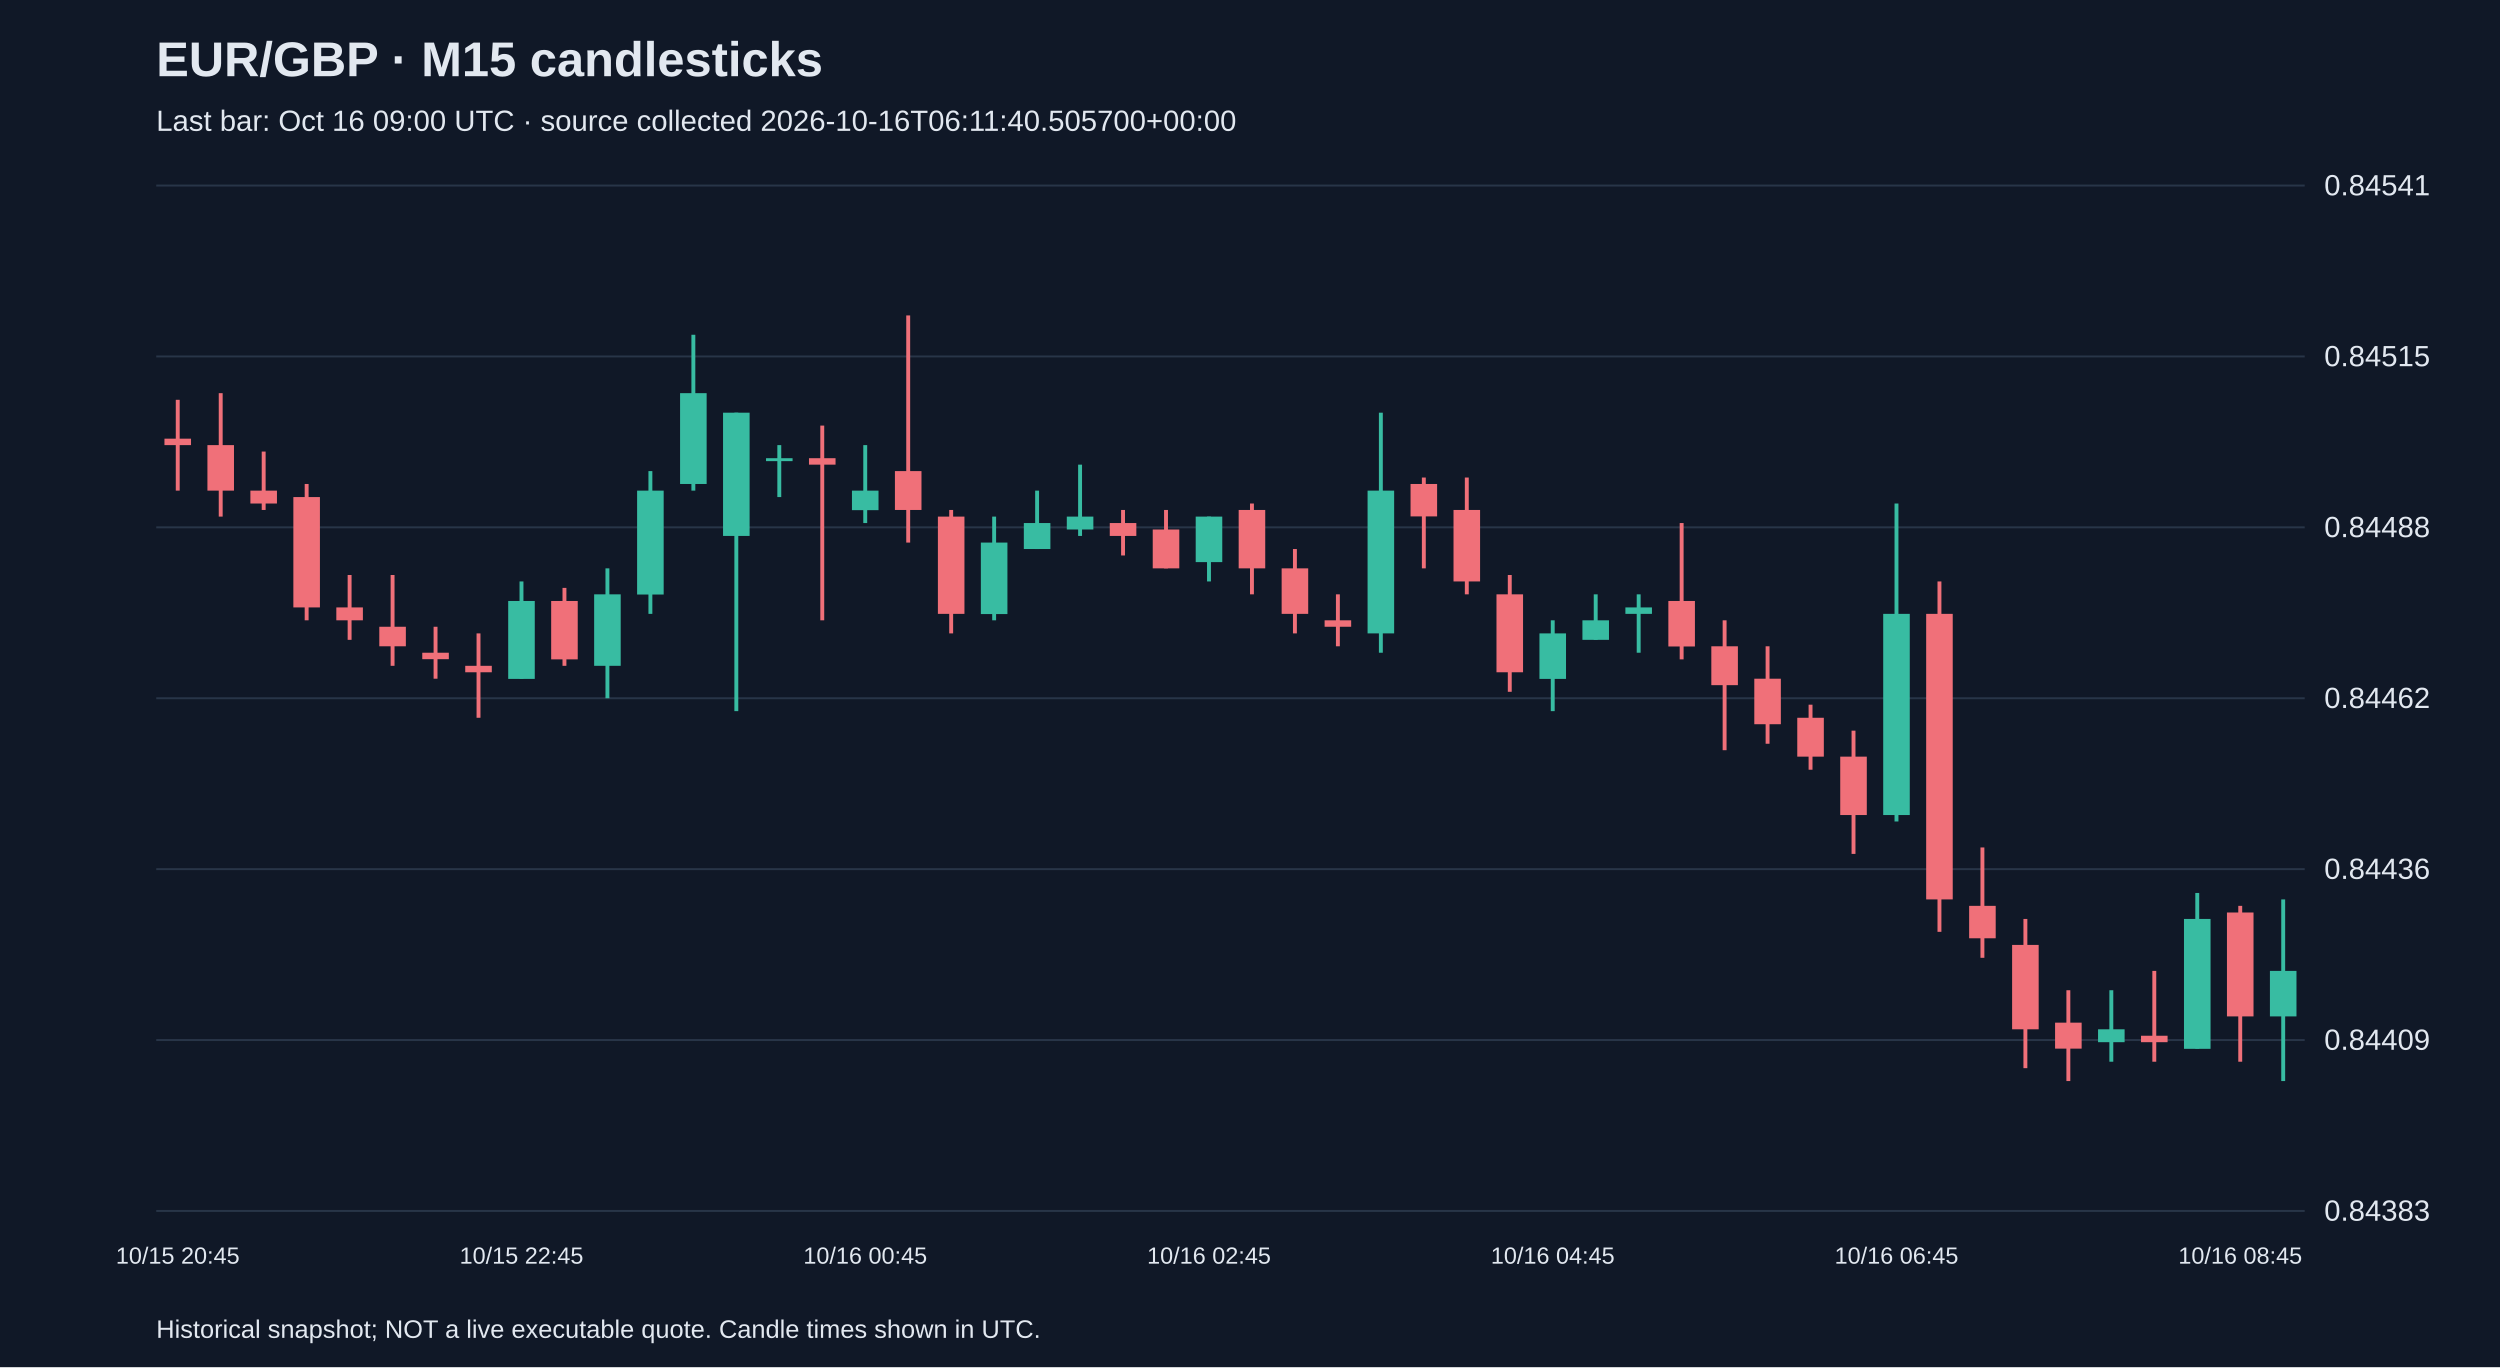
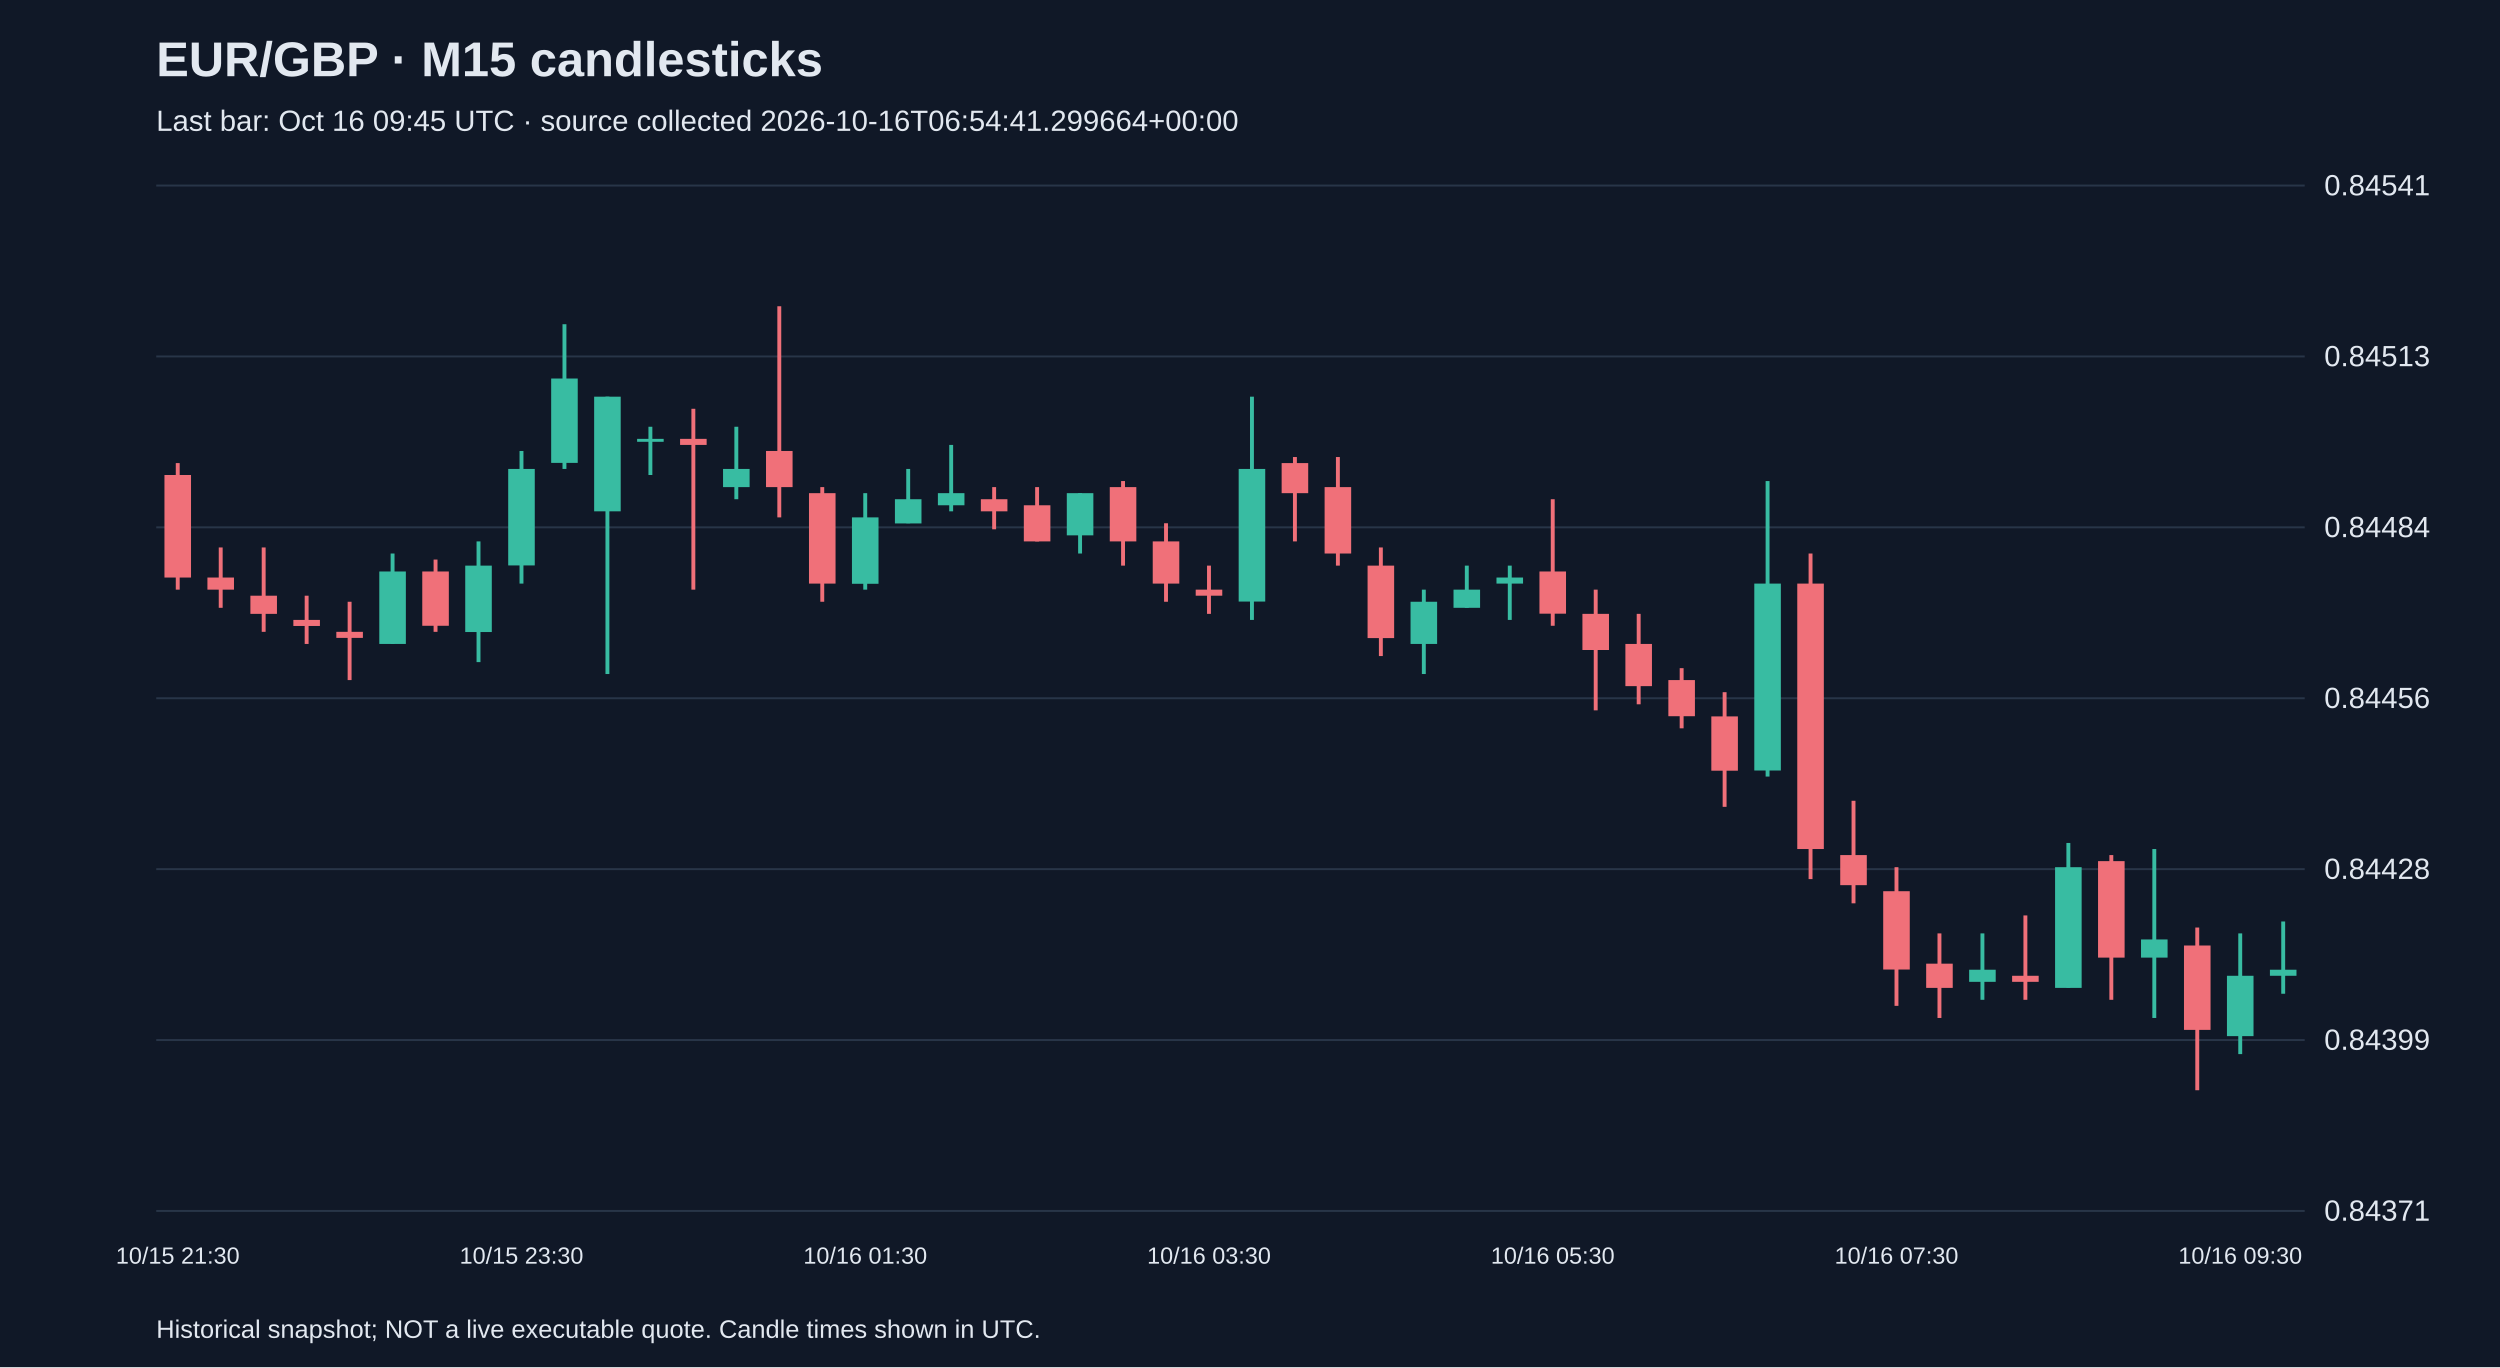
<svg xmlns="http://www.w3.org/2000/svg" viewBox="0 0 1280 700">
  <rect width="100%" height="100%" fill="#101827" />
  <style>text{font-family:Arial,sans-serif;fill:#e2e8f0}</style>
  <text x="80" y="39" font-size="25" font-weight="bold">EUR/GBP · M15 candlesticks</text>
-   <text x="80" y="67" font-size="15" fill="#a6b1c5">Last bar: Oct 16 09:00 UTC · source collected 2026-10-16T06:11:40.505700+00:00</text>
+   <text x="80" y="67" font-size="15" fill="#a6b1c5">Last bar: Oct 16 09:45 UTC · source collected 2026-10-16T06:54:41.299664+00:00</text>
  <line x1="80" y1="620.0" x2="1180" y2="620.0" stroke="#283548" />
-   <text x="1190" y="625.0" font-size="15">0.84383</text>
+   <text x="1190" y="625.0" font-size="15">0.84371</text>
  <line x1="80" y1="532.5" x2="1180" y2="532.5" stroke="#283548" />
-   <text x="1190" y="537.5" font-size="15">0.84409</text>
+   <text x="1190" y="537.5" font-size="15">0.84399</text>
  <line x1="80" y1="445.0" x2="1180" y2="445.0" stroke="#283548" />
-   <text x="1190" y="450.0" font-size="15">0.84436</text>
+   <text x="1190" y="450.0" font-size="15">0.84428</text>
  <line x1="80" y1="357.5" x2="1180" y2="357.5" stroke="#283548" />
-   <text x="1190" y="362.5" font-size="15">0.84462</text>
+   <text x="1190" y="362.5" font-size="15">0.84456</text>
  <line x1="80" y1="270.0" x2="1180" y2="270.0" stroke="#283548" />
-   <text x="1190" y="275.0" font-size="15">0.84488</text>
+   <text x="1190" y="275.0" font-size="15">0.84484</text>
  <line x1="80" y1="182.5" x2="1180" y2="182.5" stroke="#283548" />
-   <text x="1190" y="187.5" font-size="15">0.84515</text>
+   <text x="1190" y="187.5" font-size="15">0.84513</text>
  <line x1="80" y1="95.0" x2="1180" y2="95.0" stroke="#283548" />
  <text x="1190" y="100.0" font-size="15">0.84541</text>
-   <line x1="91.0" y1="204.7" x2="91.0" y2="251.2" stroke="#f07079" stroke-width="2" />
-   <rect x="84.2" y="224.6" width="13.6" height="3.3" fill="#f07079" />
-   <text x="91.0" y="647" text-anchor="middle" font-size="12">10/15 20:45</text>
-   <line x1="113.0" y1="201.3" x2="113.0" y2="264.5" stroke="#f07079" stroke-width="2" />
-   <rect x="106.2" y="227.9" width="13.6" height="23.3" fill="#f07079" />
-   <line x1="135.0" y1="231.2" x2="135.0" y2="261.1" stroke="#f07079" stroke-width="2" />
-   <rect x="128.2" y="251.2" width="13.6" height="6.6" fill="#f07079" />
-   <line x1="157.0" y1="247.8" x2="157.0" y2="317.6" stroke="#f07079" stroke-width="2" />
-   <rect x="150.2" y="254.5" width="13.6" height="56.5" fill="#f07079" />
-   <line x1="179.0" y1="294.4" x2="179.0" y2="327.6" stroke="#f07079" stroke-width="2" />
-   <rect x="172.2" y="311.0" width="13.6" height="6.6" fill="#f07079" />
-   <line x1="201.0" y1="294.4" x2="201.0" y2="340.9" stroke="#f07079" stroke-width="2" />
-   <rect x="194.2" y="320.9" width="13.6" height="10.0" fill="#f07079" />
-   <line x1="223.0" y1="320.9" x2="223.0" y2="347.5" stroke="#f07079" stroke-width="2" />
-   <rect x="216.2" y="334.2" width="13.6" height="3.3" fill="#f07079" />
-   <line x1="245.0" y1="324.3" x2="245.0" y2="367.5" stroke="#f07079" stroke-width="2" />
-   <rect x="238.2" y="340.9" width="13.6" height="3.3" fill="#f07079" />
-   <line x1="267.0" y1="297.7" x2="267.0" y2="347.5" stroke="#38bca2" stroke-width="2" />
-   <rect x="260.2" y="307.7" width="13.6" height="39.9" fill="#38bca2" />
-   <text x="267.0" y="647" text-anchor="middle" font-size="12">10/15 22:45</text>
-   <line x1="289.0" y1="301.0" x2="289.0" y2="340.9" stroke="#f07079" stroke-width="2" />
-   <rect x="282.2" y="307.7" width="13.6" height="29.9" fill="#f07079" />
-   <line x1="311.0" y1="291.0" x2="311.0" y2="357.5" stroke="#38bca2" stroke-width="2" />
-   <rect x="304.2" y="304.3" width="13.6" height="36.6" fill="#38bca2" />
-   <line x1="333.0" y1="241.2" x2="333.0" y2="314.3" stroke="#38bca2" stroke-width="2" />
-   <rect x="326.2" y="251.2" width="13.6" height="53.2" fill="#38bca2" />
-   <line x1="355.0" y1="171.4" x2="355.0" y2="251.2" stroke="#38bca2" stroke-width="2" />
-   <rect x="348.2" y="201.3" width="13.6" height="46.5" fill="#38bca2" />
-   <line x1="377.0" y1="211.3" x2="377.0" y2="364.1" stroke="#38bca2" stroke-width="2" />
-   <rect x="370.2" y="211.3" width="13.6" height="63.1" fill="#38bca2" />
-   <line x1="399.0" y1="227.9" x2="399.0" y2="254.5" stroke="#38bca2" stroke-width="2" />
-   <rect x="392.2" y="234.6" width="13.6" height="1.5" fill="#38bca2" />
-   <line x1="421.0" y1="217.9" x2="421.0" y2="317.6" stroke="#f07079" stroke-width="2" />
-   <rect x="414.2" y="234.6" width="13.6" height="3.3" fill="#f07079" />
-   <line x1="443.0" y1="227.9" x2="443.0" y2="267.8" stroke="#38bca2" stroke-width="2" />
-   <rect x="436.2" y="251.2" width="13.6" height="10.0" fill="#38bca2" />
-   <text x="443.0" y="647" text-anchor="middle" font-size="12">10/16 00:45</text>
-   <line x1="465.0" y1="161.5" x2="465.0" y2="277.8" stroke="#f07079" stroke-width="2" />
-   <rect x="458.2" y="241.2" width="13.6" height="19.9" fill="#f07079" />
-   <line x1="487.0" y1="261.1" x2="487.0" y2="324.3" stroke="#f07079" stroke-width="2" />
-   <rect x="480.2" y="264.5" width="13.6" height="49.8" fill="#f07079" />
-   <line x1="509.0" y1="264.5" x2="509.0" y2="317.6" stroke="#38bca2" stroke-width="2" />
-   <rect x="502.2" y="277.8" width="13.6" height="36.6" fill="#38bca2" />
-   <line x1="531.0" y1="251.2" x2="531.0" y2="281.1" stroke="#38bca2" stroke-width="2" />
-   <rect x="524.2" y="267.8" width="13.6" height="13.3" fill="#38bca2" />
-   <line x1="553.0" y1="237.9" x2="553.0" y2="274.4" stroke="#38bca2" stroke-width="2" />
-   <rect x="546.2" y="264.5" width="13.6" height="6.6" fill="#38bca2" />
-   <line x1="575.0" y1="261.1" x2="575.0" y2="284.4" stroke="#f07079" stroke-width="2" />
-   <rect x="568.2" y="267.8" width="13.6" height="6.6" fill="#f07079" />
-   <line x1="597.0" y1="261.1" x2="597.0" y2="291.0" stroke="#f07079" stroke-width="2" />
-   <rect x="590.2" y="271.1" width="13.6" height="19.9" fill="#f07079" />
-   <line x1="619.0" y1="264.5" x2="619.0" y2="297.7" stroke="#38bca2" stroke-width="2" />
-   <rect x="612.2" y="264.5" width="13.6" height="23.3" fill="#38bca2" />
-   <text x="619.0" y="647" text-anchor="middle" font-size="12">10/16 02:45</text>
-   <line x1="641.0" y1="257.8" x2="641.0" y2="304.3" stroke="#f07079" stroke-width="2" />
-   <rect x="634.2" y="261.1" width="13.6" height="29.9" fill="#f07079" />
-   <line x1="663.0" y1="281.1" x2="663.0" y2="324.3" stroke="#f07079" stroke-width="2" />
-   <rect x="656.2" y="291.0" width="13.6" height="23.3" fill="#f07079" />
-   <line x1="685.0" y1="304.3" x2="685.0" y2="330.9" stroke="#f07079" stroke-width="2" />
-   <rect x="678.2" y="317.6" width="13.6" height="3.3" fill="#f07079" />
-   <line x1="707.0" y1="211.3" x2="707.0" y2="334.2" stroke="#38bca2" stroke-width="2" />
-   <rect x="700.2" y="251.2" width="13.6" height="73.1" fill="#38bca2" />
-   <line x1="729.0" y1="244.5" x2="729.0" y2="291.0" stroke="#f07079" stroke-width="2" />
-   <rect x="722.2" y="247.8" width="13.6" height="16.6" fill="#f07079" />
-   <line x1="751.0" y1="244.5" x2="751.0" y2="304.3" stroke="#f07079" stroke-width="2" />
-   <rect x="744.2" y="261.1" width="13.6" height="36.6" fill="#f07079" />
-   <line x1="773.0" y1="294.4" x2="773.0" y2="354.2" stroke="#f07079" stroke-width="2" />
-   <rect x="766.2" y="304.3" width="13.6" height="39.9" fill="#f07079" />
-   <line x1="795.0" y1="317.6" x2="795.0" y2="364.1" stroke="#38bca2" stroke-width="2" />
-   <rect x="788.2" y="324.3" width="13.6" height="23.3" fill="#38bca2" />
-   <text x="795.0" y="647" text-anchor="middle" font-size="12">10/16 04:45</text>
-   <line x1="817.0" y1="304.3" x2="817.0" y2="327.6" stroke="#38bca2" stroke-width="2" />
-   <rect x="810.2" y="317.6" width="13.6" height="10.0" fill="#38bca2" />
-   <line x1="839.0" y1="304.3" x2="839.0" y2="334.2" stroke="#38bca2" stroke-width="2" />
-   <rect x="832.2" y="311.0" width="13.6" height="3.3" fill="#38bca2" />
-   <line x1="861.0" y1="267.8" x2="861.0" y2="337.6" stroke="#f07079" stroke-width="2" />
-   <rect x="854.2" y="307.7" width="13.6" height="23.3" fill="#f07079" />
-   <line x1="883.0" y1="317.6" x2="883.0" y2="384.1" stroke="#f07079" stroke-width="2" />
-   <rect x="876.2" y="330.9" width="13.6" height="19.9" fill="#f07079" />
-   <line x1="905.0" y1="330.9" x2="905.0" y2="380.8" stroke="#f07079" stroke-width="2" />
-   <rect x="898.2" y="347.5" width="13.6" height="23.3" fill="#f07079" />
-   <line x1="927.0" y1="360.8" x2="927.0" y2="394.1" stroke="#f07079" stroke-width="2" />
-   <rect x="920.2" y="367.5" width="13.6" height="19.9" fill="#f07079" />
-   <line x1="949.0" y1="374.1" x2="949.0" y2="437.2" stroke="#f07079" stroke-width="2" />
-   <rect x="942.2" y="387.4" width="13.6" height="29.9" fill="#f07079" />
-   <line x1="971.0" y1="257.8" x2="971.0" y2="420.6" stroke="#38bca2" stroke-width="2" />
-   <rect x="964.2" y="314.3" width="13.6" height="103.0" fill="#38bca2" />
-   <text x="971.0" y="647" text-anchor="middle" font-size="12">10/16 06:45</text>
-   <line x1="993.0" y1="297.7" x2="993.0" y2="477.1" stroke="#f07079" stroke-width="2" />
-   <rect x="986.2" y="314.3" width="13.6" height="146.2" fill="#f07079" />
-   <line x1="1015.0" y1="433.9" x2="1015.0" y2="490.4" stroke="#f07079" stroke-width="2" />
-   <rect x="1008.2" y="463.8" width="13.6" height="16.6" fill="#f07079" />
-   <line x1="1037.0" y1="470.5" x2="1037.0" y2="546.9" stroke="#f07079" stroke-width="2" />
-   <rect x="1030.2" y="483.8" width="13.6" height="43.2" fill="#f07079" />
-   <line x1="1059.0" y1="507.0" x2="1059.0" y2="553.5" stroke="#f07079" stroke-width="2" />
-   <rect x="1052.2" y="523.6" width="13.6" height="13.3" fill="#f07079" />
-   <line x1="1081.0" y1="507.0" x2="1081.0" y2="543.6" stroke="#38bca2" stroke-width="2" />
-   <rect x="1074.2" y="527.0" width="13.6" height="6.6" fill="#38bca2" />
-   <line x1="1103.0" y1="497.1" x2="1103.0" y2="543.6" stroke="#f07079" stroke-width="2" />
-   <rect x="1096.2" y="530.3" width="13.6" height="3.3" fill="#f07079" />
-   <line x1="1125.0" y1="457.2" x2="1125.0" y2="536.9" stroke="#38bca2" stroke-width="2" />
-   <rect x="1118.2" y="470.5" width="13.6" height="66.5" fill="#38bca2" />
-   <line x1="1147.0" y1="463.8" x2="1147.0" y2="543.6" stroke="#f07079" stroke-width="2" />
-   <rect x="1140.2" y="467.2" width="13.6" height="53.2" fill="#f07079" />
-   <text x="1147.0" y="647" text-anchor="middle" font-size="12">10/16 08:45</text>
-   <line x1="1169.0" y1="460.5" x2="1169.0" y2="553.5" stroke="#38bca2" stroke-width="2" />
-   <rect x="1162.2" y="497.1" width="13.6" height="23.3" fill="#38bca2" />
+   <line x1="91.0" y1="237.1" x2="91.0" y2="301.9" stroke="#f07079" stroke-width="2" />
+   <rect x="84.2" y="243.2" width="13.6" height="52.5" fill="#f07079" />
+   <text x="91.0" y="647" text-anchor="middle" font-size="12">10/15 21:30</text>
+   <line x1="113.0" y1="280.3" x2="113.0" y2="311.2" stroke="#f07079" stroke-width="2" />
+   <rect x="106.2" y="295.7" width="13.6" height="6.2" fill="#f07079" />
+   <line x1="135.0" y1="280.3" x2="135.0" y2="323.5" stroke="#f07079" stroke-width="2" />
+   <rect x="128.2" y="305.0" width="13.6" height="9.3" fill="#f07079" />
+   <line x1="157.0" y1="305.0" x2="157.0" y2="329.7" stroke="#f07079" stroke-width="2" />
+   <rect x="150.2" y="317.4" width="13.6" height="3.1" fill="#f07079" />
+   <line x1="179.0" y1="308.1" x2="179.0" y2="348.2" stroke="#f07079" stroke-width="2" />
+   <rect x="172.2" y="323.5" width="13.6" height="3.1" fill="#f07079" />
+   <line x1="201.0" y1="283.4" x2="201.0" y2="329.7" stroke="#38bca2" stroke-width="2" />
+   <rect x="194.2" y="292.6" width="13.6" height="37.1" fill="#38bca2" />
+   <line x1="223.0" y1="286.5" x2="223.0" y2="323.5" stroke="#f07079" stroke-width="2" />
+   <rect x="216.2" y="292.6" width="13.6" height="27.8" fill="#f07079" />
+   <line x1="245.0" y1="277.2" x2="245.0" y2="339.0" stroke="#38bca2" stroke-width="2" />
+   <rect x="238.2" y="289.6" width="13.6" height="34.0" fill="#38bca2" />
+   <line x1="267.0" y1="230.9" x2="267.0" y2="298.8" stroke="#38bca2" stroke-width="2" />
+   <rect x="260.2" y="240.1" width="13.6" height="49.4" fill="#38bca2" />
+   <text x="267.0" y="647" text-anchor="middle" font-size="12">10/15 23:30</text>
+   <line x1="289.0" y1="166.0" x2="289.0" y2="240.1" stroke="#38bca2" stroke-width="2" />
+   <rect x="282.2" y="193.8" width="13.6" height="43.2" fill="#38bca2" />
+   <line x1="311.0" y1="203.1" x2="311.0" y2="345.1" stroke="#38bca2" stroke-width="2" />
+   <rect x="304.2" y="203.1" width="13.6" height="58.7" fill="#38bca2" />
+   <line x1="333.0" y1="218.5" x2="333.0" y2="243.2" stroke="#38bca2" stroke-width="2" />
+   <rect x="326.2" y="224.7" width="13.6" height="1.5" fill="#38bca2" />
+   <line x1="355.0" y1="209.3" x2="355.0" y2="301.9" stroke="#f07079" stroke-width="2" />
+   <rect x="348.2" y="224.7" width="13.6" height="3.1" fill="#f07079" />
+   <line x1="377.0" y1="218.5" x2="377.0" y2="255.6" stroke="#38bca2" stroke-width="2" />
+   <rect x="370.2" y="240.1" width="13.6" height="9.3" fill="#38bca2" />
+   <line x1="399.0" y1="156.8" x2="399.0" y2="264.9" stroke="#f07079" stroke-width="2" />
+   <rect x="392.2" y="230.9" width="13.6" height="18.5" fill="#f07079" />
+   <line x1="421.0" y1="249.4" x2="421.0" y2="308.1" stroke="#f07079" stroke-width="2" />
+   <rect x="414.2" y="252.5" width="13.6" height="46.3" fill="#f07079" />
+   <line x1="443.0" y1="252.5" x2="443.0" y2="301.9" stroke="#38bca2" stroke-width="2" />
+   <rect x="436.2" y="264.9" width="13.6" height="34.0" fill="#38bca2" />
+   <text x="443.0" y="647" text-anchor="middle" font-size="12">10/16 01:30</text>
+   <line x1="465.0" y1="240.1" x2="465.0" y2="267.9" stroke="#38bca2" stroke-width="2" />
+   <rect x="458.2" y="255.6" width="13.6" height="12.4" fill="#38bca2" />
+   <line x1="487.0" y1="227.8" x2="487.0" y2="261.8" stroke="#38bca2" stroke-width="2" />
+   <rect x="480.2" y="252.5" width="13.6" height="6.2" fill="#38bca2" />
+   <line x1="509.0" y1="249.4" x2="509.0" y2="271.0" stroke="#f07079" stroke-width="2" />
+   <rect x="502.2" y="255.6" width="13.6" height="6.2" fill="#f07079" />
+   <line x1="531.0" y1="249.4" x2="531.0" y2="277.2" stroke="#f07079" stroke-width="2" />
+   <rect x="524.2" y="258.7" width="13.6" height="18.5" fill="#f07079" />
+   <line x1="553.0" y1="252.5" x2="553.0" y2="283.4" stroke="#38bca2" stroke-width="2" />
+   <rect x="546.2" y="252.5" width="13.6" height="21.6" fill="#38bca2" />
+   <line x1="575.0" y1="246.3" x2="575.0" y2="289.6" stroke="#f07079" stroke-width="2" />
+   <rect x="568.2" y="249.4" width="13.6" height="27.8" fill="#f07079" />
+   <line x1="597.0" y1="267.9" x2="597.0" y2="308.1" stroke="#f07079" stroke-width="2" />
+   <rect x="590.2" y="277.2" width="13.6" height="21.6" fill="#f07079" />
+   <line x1="619.0" y1="289.6" x2="619.0" y2="314.3" stroke="#f07079" stroke-width="2" />
+   <rect x="612.2" y="301.9" width="13.6" height="3.1" fill="#f07079" />
+   <text x="619.0" y="647" text-anchor="middle" font-size="12">10/16 03:30</text>
+   <line x1="641.0" y1="203.1" x2="641.0" y2="317.4" stroke="#38bca2" stroke-width="2" />
+   <rect x="634.2" y="240.1" width="13.6" height="67.9" fill="#38bca2" />
+   <line x1="663.0" y1="234.0" x2="663.0" y2="277.2" stroke="#f07079" stroke-width="2" />
+   <rect x="656.2" y="237.1" width="13.6" height="15.4" fill="#f07079" />
+   <line x1="685.0" y1="234.0" x2="685.0" y2="289.6" stroke="#f07079" stroke-width="2" />
+   <rect x="678.2" y="249.4" width="13.6" height="34.0" fill="#f07079" />
+   <line x1="707.0" y1="280.3" x2="707.0" y2="335.9" stroke="#f07079" stroke-width="2" />
+   <rect x="700.2" y="289.6" width="13.6" height="37.1" fill="#f07079" />
+   <line x1="729.0" y1="301.9" x2="729.0" y2="345.1" stroke="#38bca2" stroke-width="2" />
+   <rect x="722.2" y="308.1" width="13.6" height="21.6" fill="#38bca2" />
+   <line x1="751.0" y1="289.6" x2="751.0" y2="311.2" stroke="#38bca2" stroke-width="2" />
+   <rect x="744.2" y="301.9" width="13.6" height="9.3" fill="#38bca2" />
+   <line x1="773.0" y1="289.6" x2="773.0" y2="317.4" stroke="#38bca2" stroke-width="2" />
+   <rect x="766.2" y="295.7" width="13.6" height="3.1" fill="#38bca2" />
+   <line x1="795.0" y1="255.6" x2="795.0" y2="320.4" stroke="#f07079" stroke-width="2" />
+   <rect x="788.2" y="292.6" width="13.6" height="21.6" fill="#f07079" />
+   <text x="795.0" y="647" text-anchor="middle" font-size="12">10/16 05:30</text>
+   <line x1="817.0" y1="301.9" x2="817.0" y2="363.7" stroke="#f07079" stroke-width="2" />
+   <rect x="810.2" y="314.3" width="13.6" height="18.5" fill="#f07079" />
+   <line x1="839.0" y1="314.3" x2="839.0" y2="360.6" stroke="#f07079" stroke-width="2" />
+   <rect x="832.2" y="329.7" width="13.6" height="21.6" fill="#f07079" />
+   <line x1="861.0" y1="342.1" x2="861.0" y2="372.9" stroke="#f07079" stroke-width="2" />
+   <rect x="854.2" y="348.2" width="13.6" height="18.5" fill="#f07079" />
+   <line x1="883.0" y1="354.4" x2="883.0" y2="413.1" stroke="#f07079" stroke-width="2" />
+   <rect x="876.2" y="366.8" width="13.6" height="27.8" fill="#f07079" />
+   <line x1="905.0" y1="246.3" x2="905.0" y2="397.6" stroke="#38bca2" stroke-width="2" />
+   <rect x="898.2" y="298.8" width="13.6" height="95.7" fill="#38bca2" />
+   <line x1="927.0" y1="283.4" x2="927.0" y2="450.1" stroke="#f07079" stroke-width="2" />
+   <rect x="920.2" y="298.8" width="13.6" height="135.9" fill="#f07079" />
+   <line x1="949.0" y1="410.0" x2="949.0" y2="462.5" stroke="#f07079" stroke-width="2" />
+   <rect x="942.2" y="437.8" width="13.6" height="15.4" fill="#f07079" />
+   <line x1="971.0" y1="444.0" x2="971.0" y2="515.0" stroke="#f07079" stroke-width="2" />
+   <rect x="964.2" y="456.3" width="13.6" height="40.1" fill="#f07079" />
+   <text x="971.0" y="647" text-anchor="middle" font-size="12">10/16 07:30</text>
+   <line x1="993.0" y1="477.9" x2="993.0" y2="521.2" stroke="#f07079" stroke-width="2" />
+   <rect x="986.2" y="493.4" width="13.6" height="12.4" fill="#f07079" />
+   <line x1="1015.0" y1="477.9" x2="1015.0" y2="511.9" stroke="#38bca2" stroke-width="2" />
+   <rect x="1008.2" y="496.5" width="13.6" height="6.2" fill="#38bca2" />
+   <line x1="1037.0" y1="468.7" x2="1037.0" y2="511.9" stroke="#f07079" stroke-width="2" />
+   <rect x="1030.2" y="499.6" width="13.6" height="3.1" fill="#f07079" />
+   <line x1="1059.0" y1="431.6" x2="1059.0" y2="505.7" stroke="#38bca2" stroke-width="2" />
+   <rect x="1052.2" y="444.0" width="13.6" height="61.8" fill="#38bca2" />
+   <line x1="1081.0" y1="437.8" x2="1081.0" y2="511.9" stroke="#f07079" stroke-width="2" />
+   <rect x="1074.2" y="440.9" width="13.6" height="49.4" fill="#f07079" />
+   <line x1="1103.0" y1="434.7" x2="1103.0" y2="521.2" stroke="#38bca2" stroke-width="2" />
+   <rect x="1096.2" y="481.0" width="13.6" height="9.3" fill="#38bca2" />
+   <line x1="1125.0" y1="474.9" x2="1125.0" y2="558.2" stroke="#f07079" stroke-width="2" />
+   <rect x="1118.2" y="484.1" width="13.6" height="43.2" fill="#f07079" />
+   <line x1="1147.0" y1="477.9" x2="1147.0" y2="539.7" stroke="#38bca2" stroke-width="2" />
+   <rect x="1140.2" y="499.6" width="13.6" height="30.9" fill="#38bca2" />
+   <text x="1147.0" y="647" text-anchor="middle" font-size="12">10/16 09:30</text>
+   <line x1="1169.0" y1="471.8" x2="1169.0" y2="508.8" stroke="#38bca2" stroke-width="2" />
+   <rect x="1162.2" y="496.5" width="13.6" height="3.1" fill="#38bca2" />
  <text x="80" y="685" font-size="13">Historical snapshot; NOT a live executable quote. Candle times shown in UTC.</text>
</svg>
